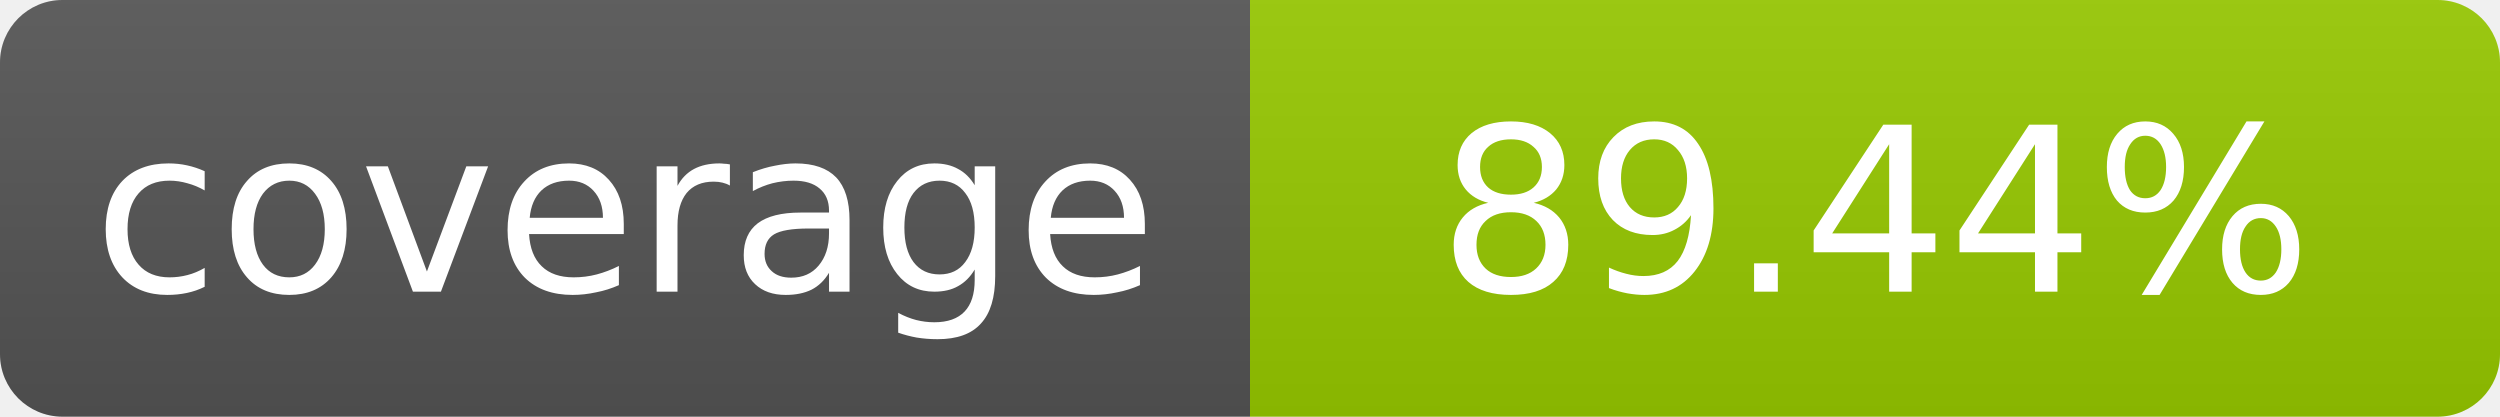
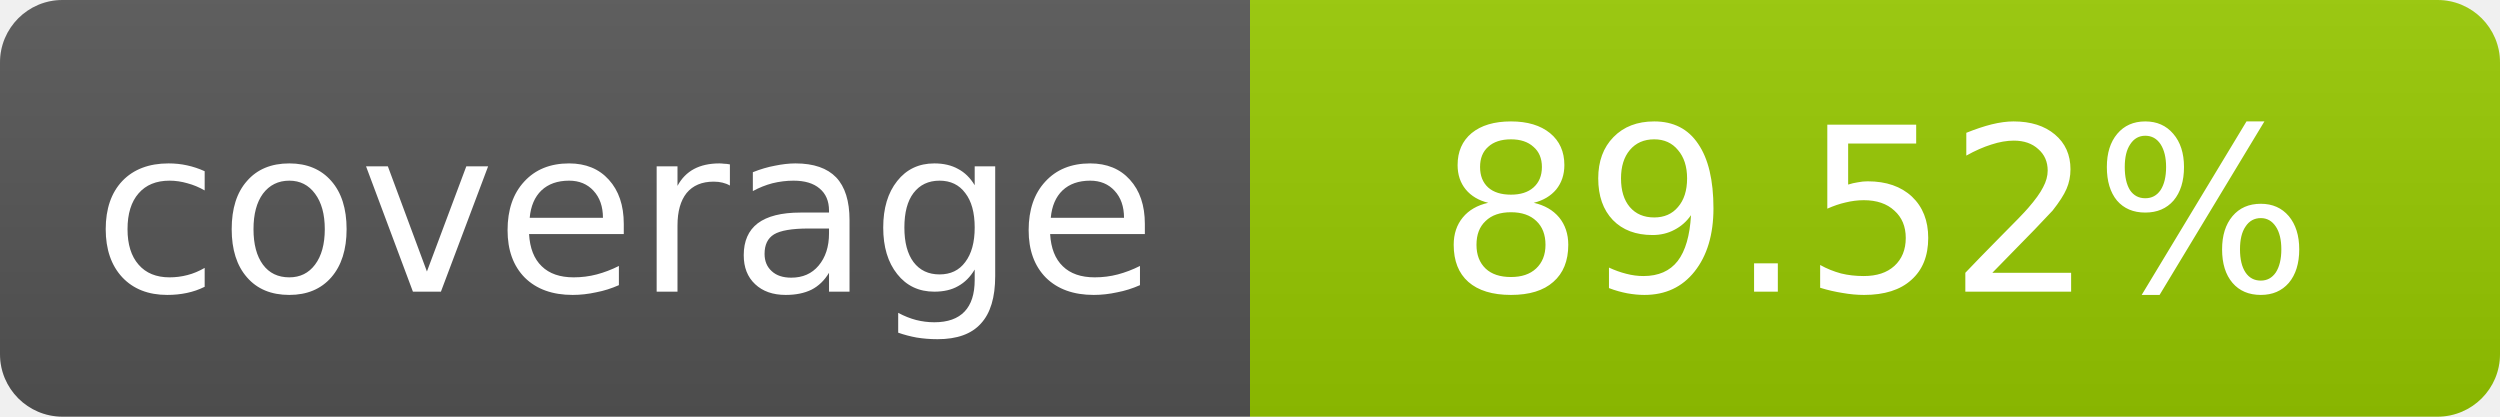
- <svg xmlns="http://www.w3.org/2000/svg" width="120" height="20" role="img" aria-label="coverage: 89.44%">
+ <svg xmlns="http://www.w3.org/2000/svg" width="120" height="20" role="img" aria-label="coverage: 89.52%">
  <linearGradient id="s" x2="0" y2="100%">
    <stop offset="0" stop-color="#bbb" stop-opacity=".1" />
    <stop offset="1" stop-opacity=".1" />
  </linearGradient>
  <clipPath id="r">
    <rect width="120" height="20" rx="3" fill="#fff" />
  </clipPath>
  <g clip-path="url(#r)">
    <rect width="60" height="20" fill="#555" />
    <rect x="60" width="60" height="20" fill="#97ca00" />
    <rect width="120" height="20" fill="url(#s)" />
  </g>
  <g fill="#fff" text-anchor="middle" font-family="Verdana,Geneva,DejaVu Sans,sans-serif" font-size="11">
    <text x="30" y="14">coverage</text>
-     <text x="90" y="14">89.44%</text>
+     <text x="90" y="14">89.52%</text>
  </g>
</svg>
